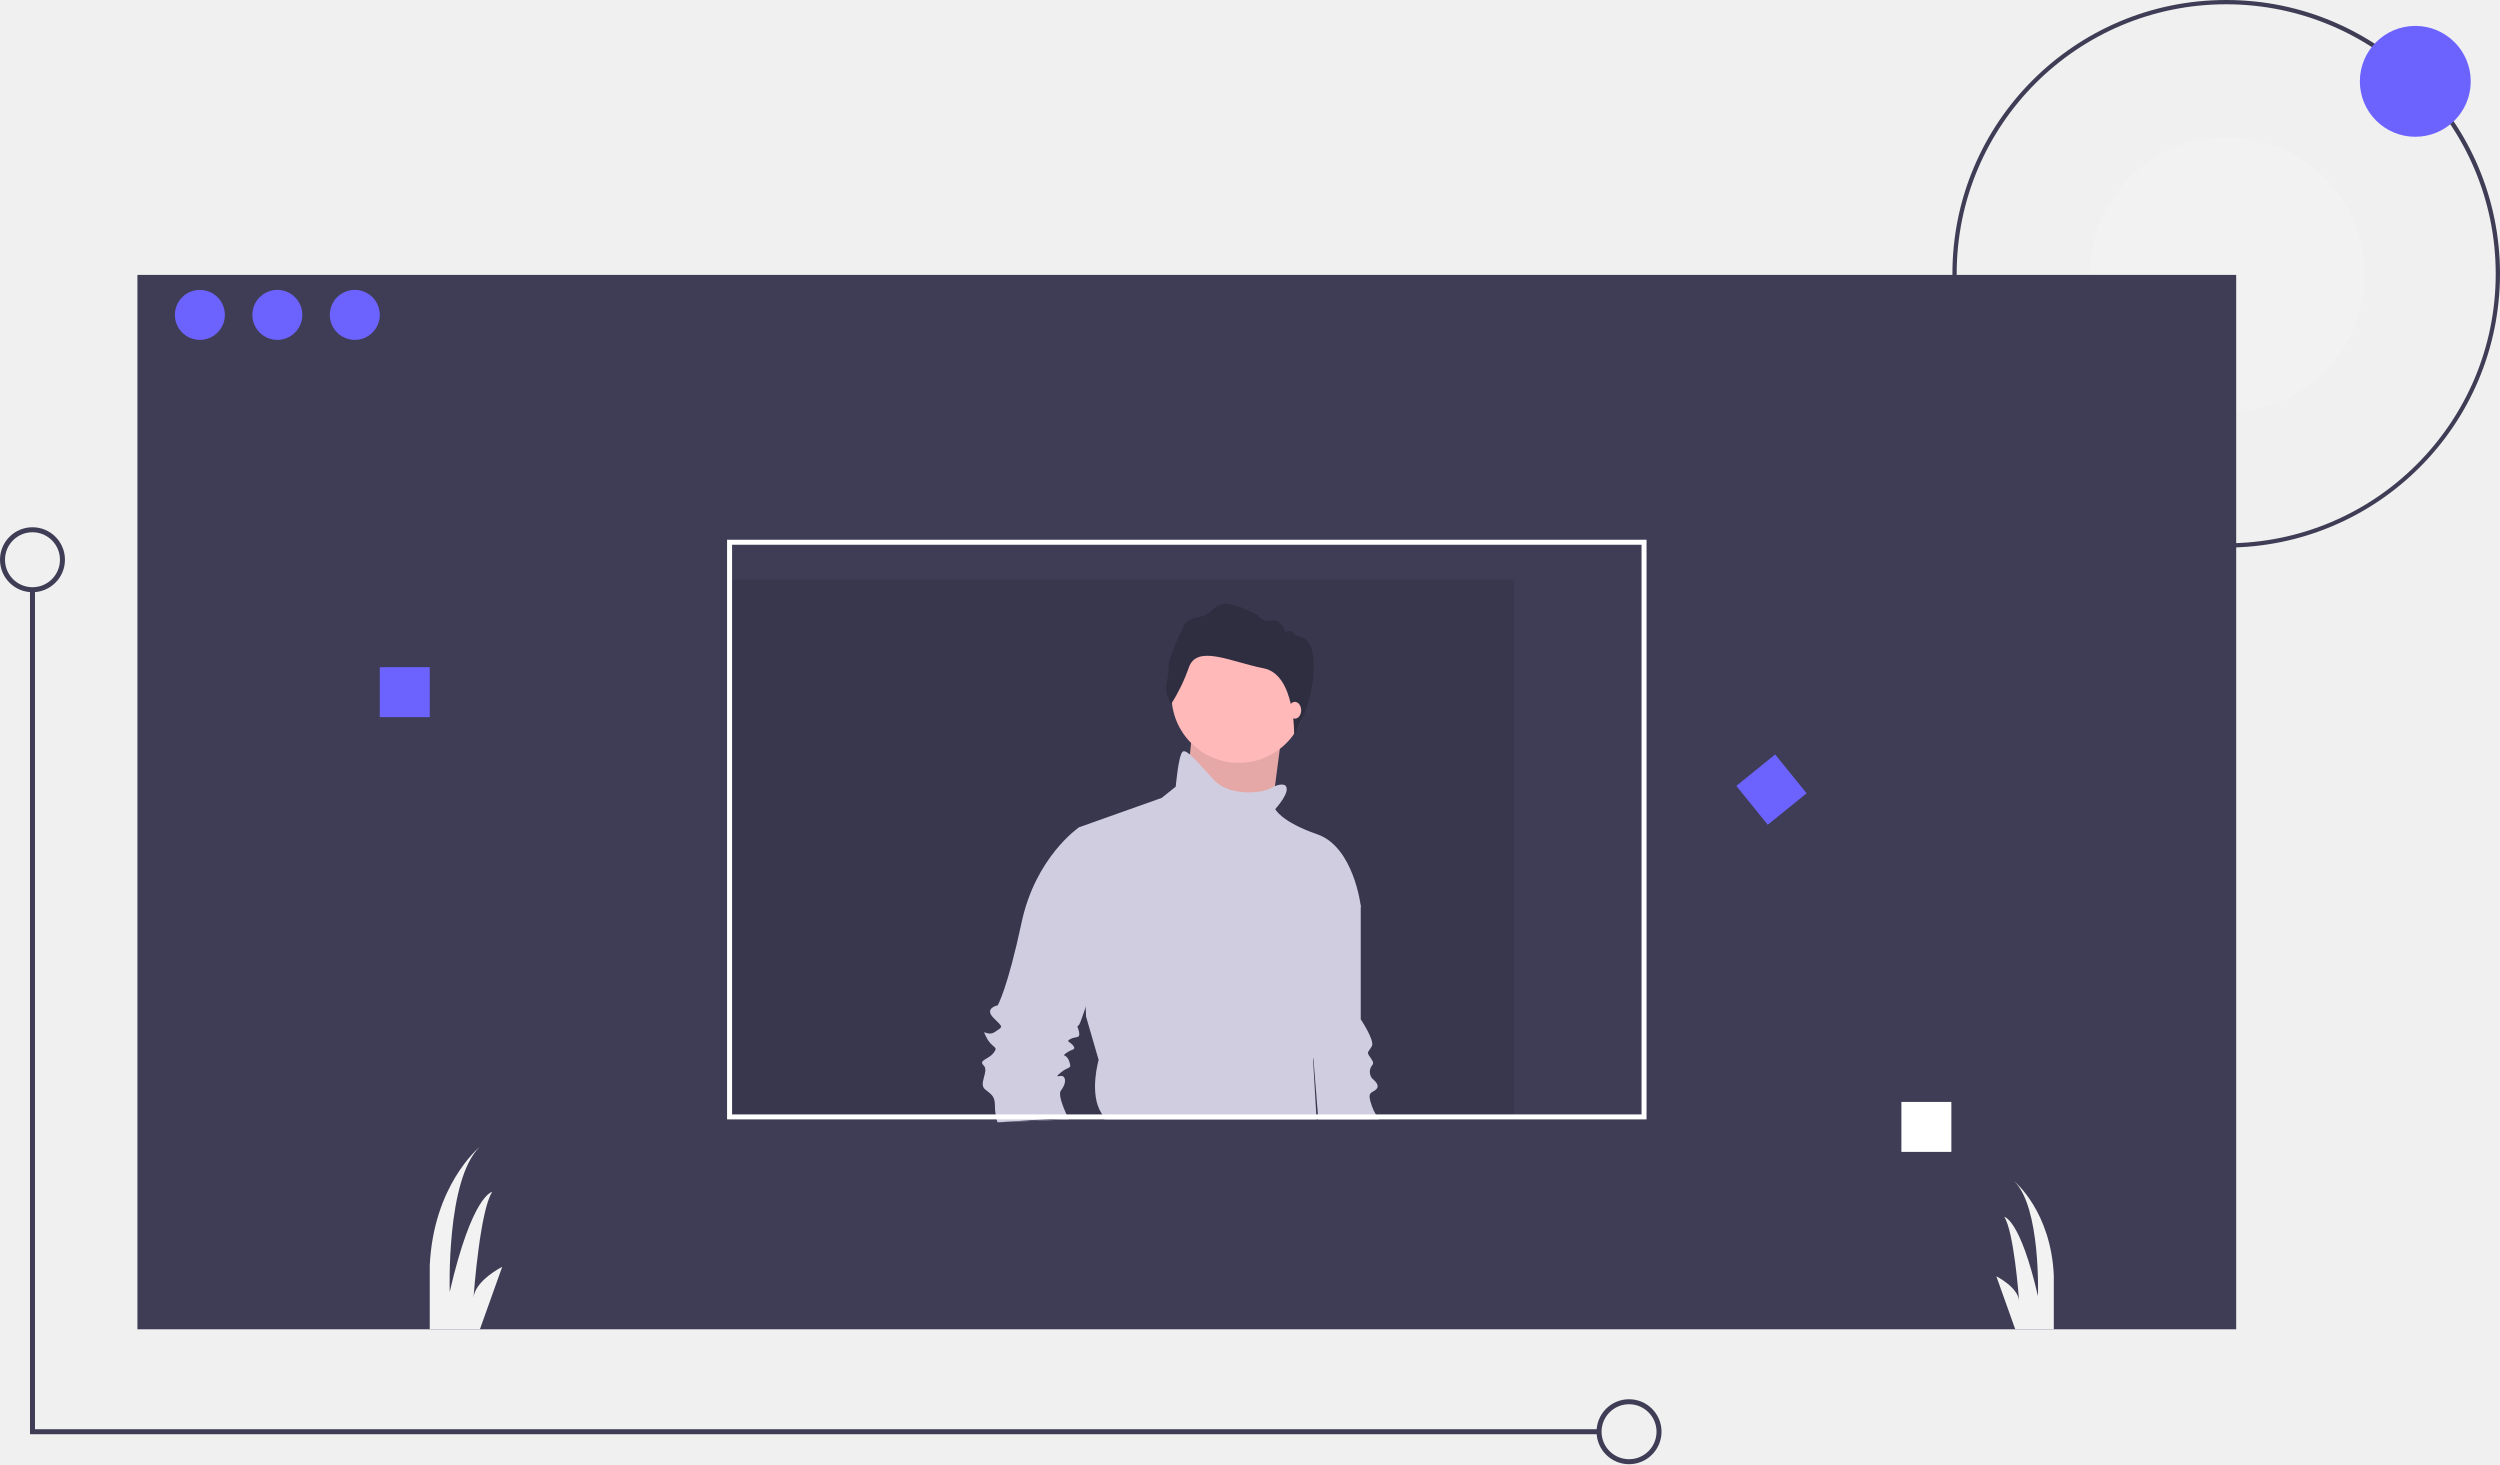
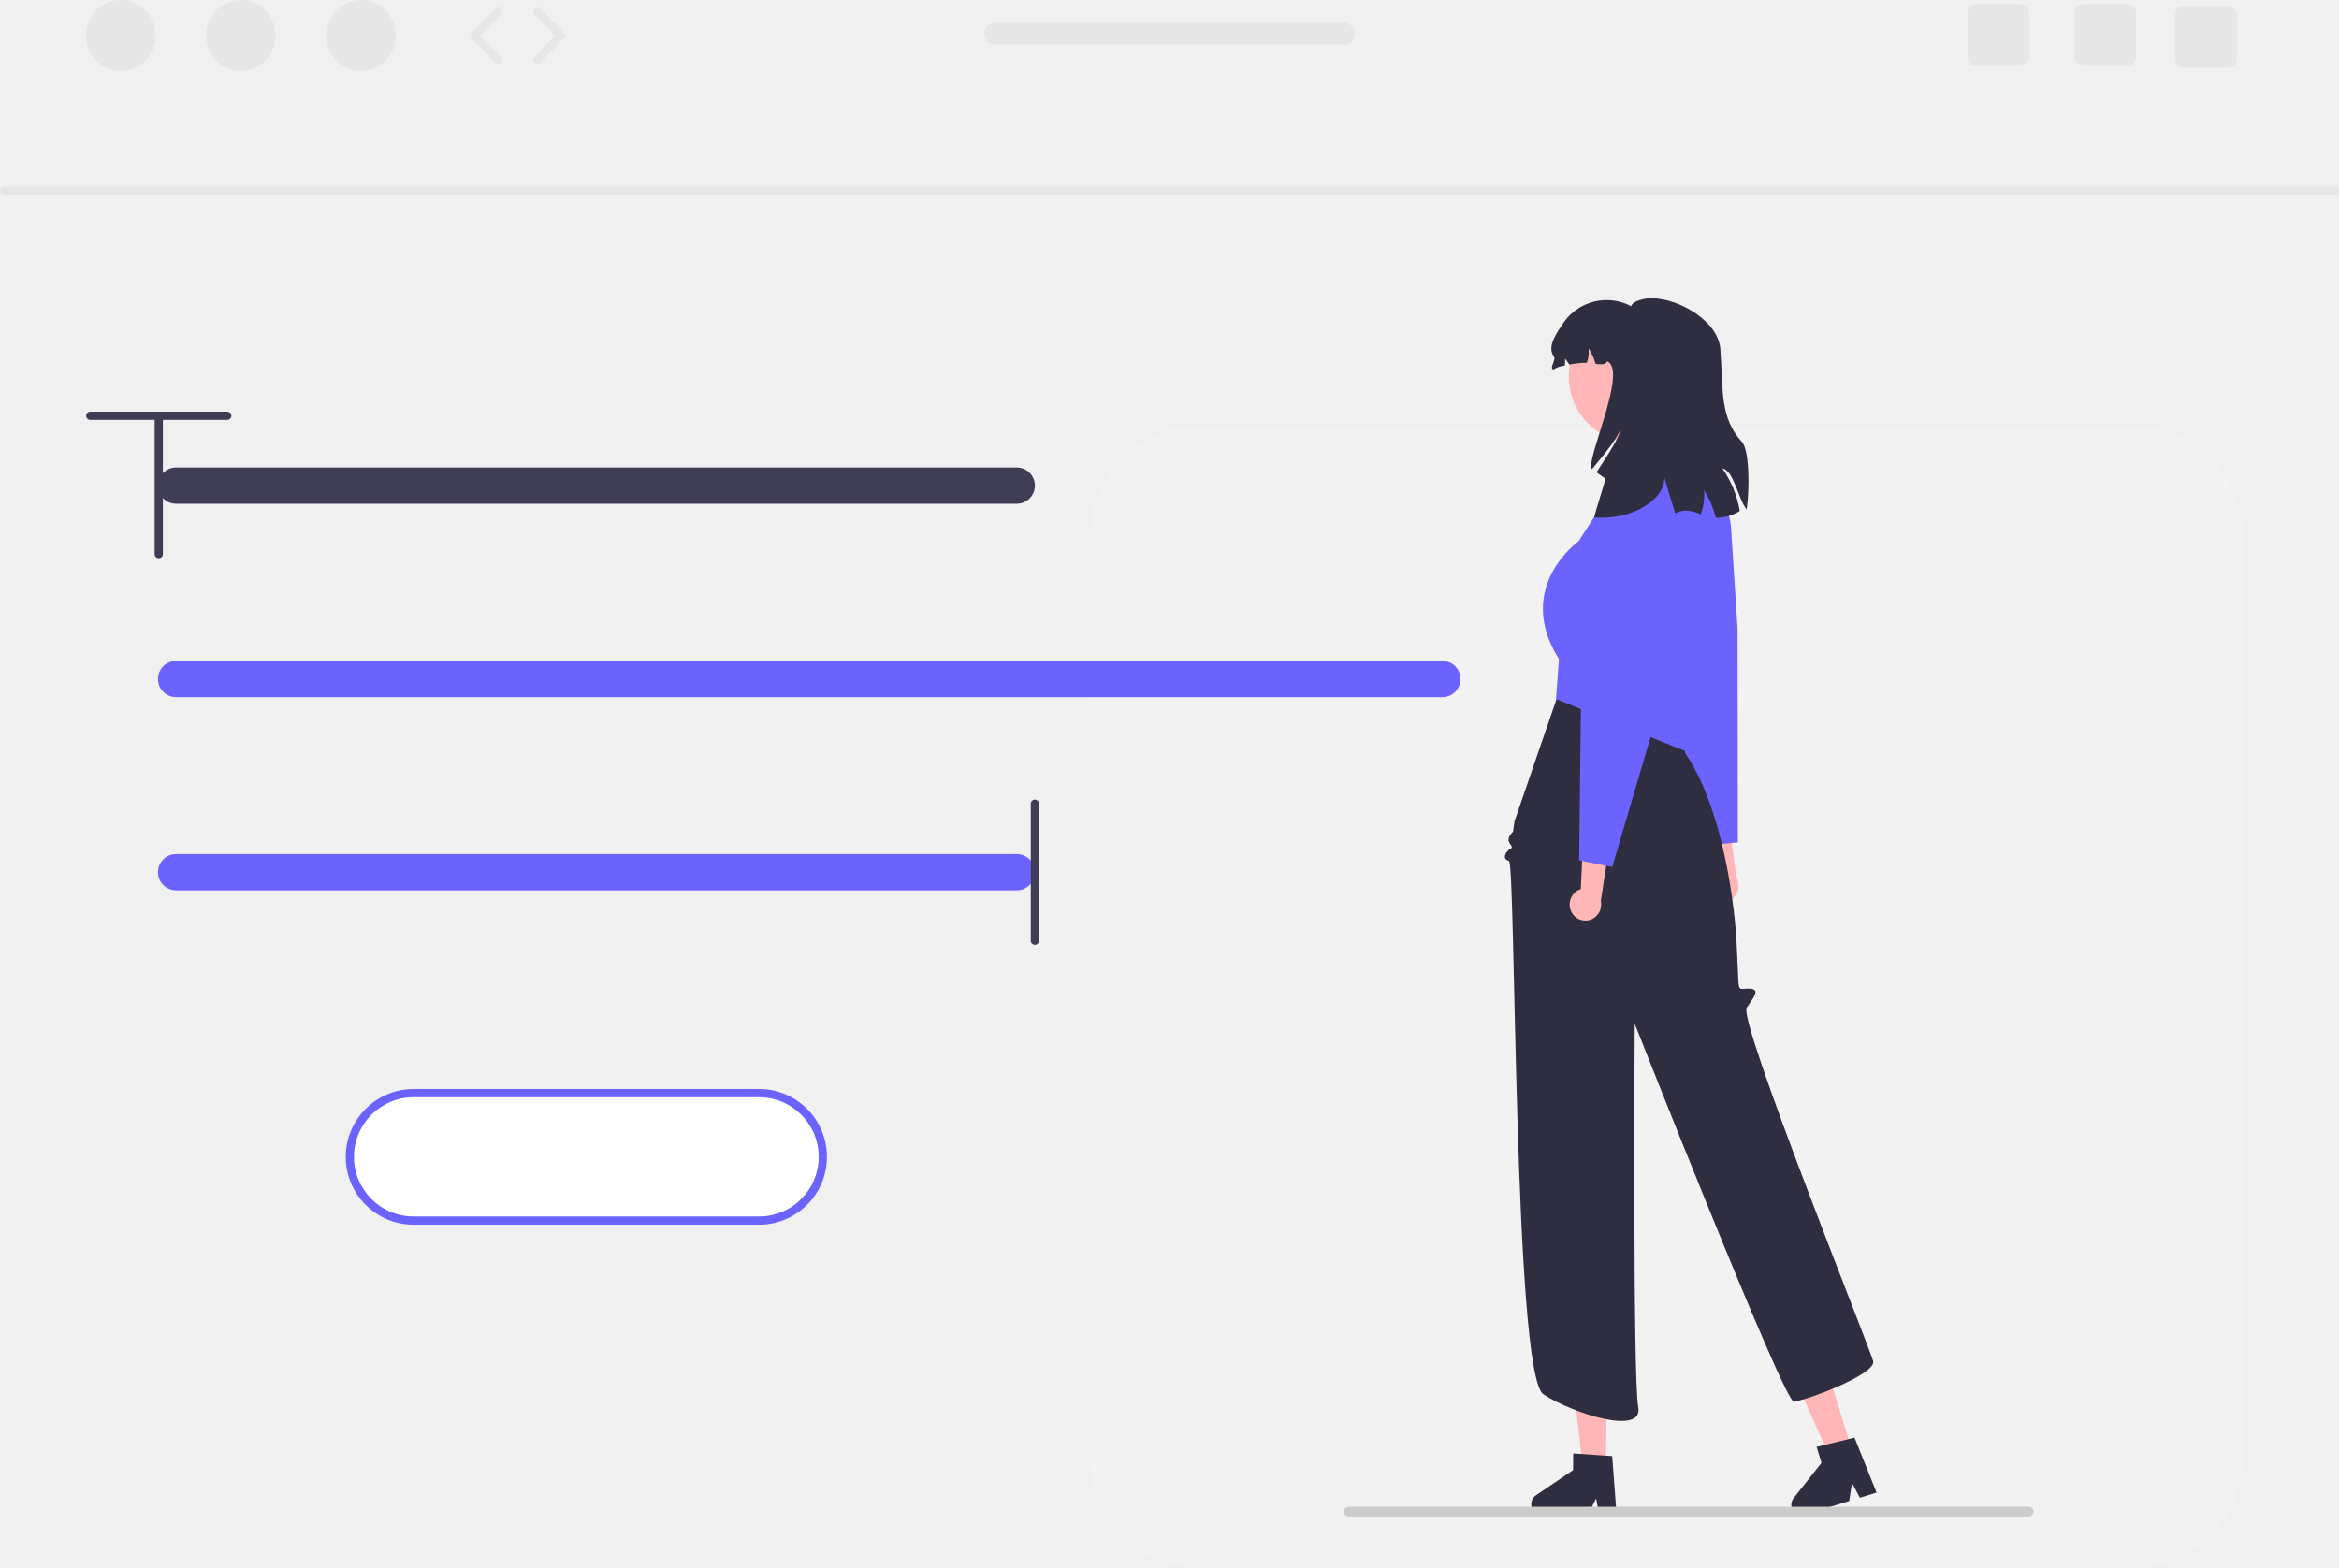
- <svg xmlns="http://www.w3.org/2000/svg" id="e07c9319-842b-449a-9f57-029d5804b779" data-name="Layer 1" width="1168.75" height="684.517" viewBox="0 0 1168.75 684.517">
-   <path d="M1056.375,363.742a128,128,0,1,1,128-128A128.145,128.145,0,0,1,1056.375,363.742Zm0-254a126,126,0,1,0,126,126A126.143,126.143,0,0,0,1056.375,109.742Z" transform="translate(-15.625 -107.7417)" fill="#3f3d56" />
-   <circle cx="1041.179" cy="128.367" r="64.273" fill="#f2f2f2" />
-   <rect x="64.244" y="128.517" width="981.176" height="492.924" fill="#3f3d56" />
-   <rect x="339.908" y="271.021" width="367.941" height="252.303" opacity="0.1" />
-   <circle cx="1129.149" cy="38.028" r="25.917" fill="#6c63ff" />
-   <circle cx="93.445" cy="147.206" r="11.681" fill="#6c63ff" />
-   <circle cx="129.655" cy="147.206" r="11.681" fill="#6c63ff" />
-   <circle cx="165.866" cy="147.206" r="11.681" fill="#6c63ff" />
-   <rect x="177.546" y="311.903" width="23.361" height="23.361" fill="#6c63ff" />
-   <rect x="888.899" y="515.147" width="23.361" height="23.361" fill="#fff" />
-   <rect x="832.104" y="465.199" width="23.361" height="23.361" transform="translate(-127.7592 529.1579) rotate(-38.97687)" fill="#6c63ff" />
-   <polygon points="747.563 670.5 14.017 670.5 14.017 275.693 16.353 275.693 16.353 668.164 747.563 668.164 747.563 670.5" fill="#3f3d56" />
-   <path d="M777.205,792.258a15.185,15.185,0,1,1,15.185-15.185A15.202,15.202,0,0,1,777.205,792.258Zm0-28.034a12.849,12.849,0,1,0,12.849,12.849A12.863,12.863,0,0,0,777.205,764.225Z" transform="translate(-15.625 -107.7417)" fill="#3f3d56" />
-   <path d="M30.81,384.603a15.185,15.185,0,1,1,15.185-15.185A15.202,15.202,0,0,1,30.81,384.603Zm0-28.034a12.849,12.849,0,1,0,12.849,12.849A12.863,12.863,0,0,0,30.81,356.569Z" transform="translate(-15.625 -107.7417)" fill="#3f3d56" />
-   <path d="M250.407,699.981l-10.431,29.202H216.533V699.397c1.729-37.366,22.696-54.934,23.35-55.472-15.757,15.197-14.005,67.736-14.005,67.736,10.513-45.555,19.857-46.723,19.857-46.723-5.653,8.492-8.574,47.12-8.749,49.526C237.686,706.347,250.407,699.981,250.407,699.981Z" transform="translate(-15.625 -107.7417)" fill="#f2f2f2" />
-   <path d="M975.776,703.952v25.23H957.753l-8.842-24.775S958.991,709.454,959.552,715.89c-.14-1.986-2.453-32.542-6.938-39.27,0,0,7.417.923,15.757,37.051,0,0,1.378-41.665-11.108-53.719C957.788,660.383,974.41,674.307,975.776,703.952Z" transform="translate(-15.625 -107.7417)" fill="#f2f2f2" />
-   <path d="M660.34,631.06H631.93l-.19-2.33-2.07-25.97v-.01l-2.15-27,13.11-55.69,11.14,11.14V584.27s6.55,9.83,5.24,12.45-2.62,2.62-1.31,4.58c1.31,1.97,2.62,3.28,1.31,4.59a4.92,4.92,0,0,0,0,5.9c1.31,1.31,3.93,3.27,1.96,5.24-1.96,1.96-4.58.65-1.96,7.86a23.001,23.001,0,0,0,1.8,3.84A25.502,25.502,0,0,0,660.34,631.06Z" transform="translate(-15.625 -107.7417)" fill="#d0cde1" />
-   <polygon points="557.189 343.847 553.258 383.159 593.225 389.056 596.173 366.452 599.122 343.847 557.189 343.847" fill="#ffb9b9" />
-   <polygon points="557.189 343.847 553.258 383.159 593.225 389.056 596.173 366.452 599.122 343.847 557.189 343.847" opacity="0.1" />
-   <circle cx="579.138" cy="325.174" r="31.45" fill="#ffb9b9" />
-   <path d="M515.29,631.06c-.11-.23-.23-.47-.35-.73-.23-.49-.48-1.02-.75-1.6-1.74-3.88-3.87-9.4-2.64-11.05,1.97-2.62,2.62-5.24,1.31-6.55s-5.24,1.31-1.31-1.97c3.93-3.27,5.24-1.31,3.93-5.24s-3.93-1.96-1.31-3.93c2.62-1.96,4.59-1.31,3.28-3.27-1.31-1.97-3.93-1.97-1.31-3.28s4.59,0,3.93-3.28c-.66-3.27-1.31-1.96,0-3.27.34-.34,1.53-3.64,3.12-8.35,4.45-13.31,11.95-37.86,11.95-38.83,0-1.31-10.48-42.58-10.48-42.58l-4.59-2.63s-20.31,13.76-26.86,44.56c-6.56,30.79-11.14,38.66-11.14,38.66s-6.55,1.31-1.97,5.89c4.59,4.59,4.59,3.93.66,6.55s-6.55-2.62-3.93,2.62c2.62,5.25,5.89,3.94,3.27,7.21-2.62,3.28-7.2,3.28-4.58,5.9s-2.62,8.52.65,11.14c3.28,2.62,4.59,3.27,4.59,7.86a24.268,24.268,0,0,0,.31,3.84,19.597,19.597,0,0,0,.48,2.33c.15.61.3,1.07.4,1.36Z" transform="translate(-15.625 -107.7417)" fill="#d0cde1" />
-   <polygon points="499.665 523.318 502.335 523.318 502.475 522.388 499.315 522.588 487.825 523.318 466.325 524.678 499.665 523.318" fill="#3f3d56" />
-   <path d="M529.24,603.27l-5.89-20.31-.16-4.42-3.12-84.04,38.66-13.75L565.28,475.5s1.31-15.07,3.28-16.38c.71-.47,1.85.08,3.36,1.36,2.65,2.25,6.45,6.74,11.05,11.75,7.21,7.86,22.28,6.55,26.86,3.93a15.468,15.468,0,0,1,1.83-.91c3.29-1.36,4.72-.4,4.72-.4,3.28,2.62-4.58,11.14-4.58,11.14s2.62,5.89,19.65,11.79c17.04,5.9,20.32,33.42,20.32,33.42s-20.32,55.03-19.66,58.96c.56,3.37-1.76,10.59-2.44,12.59v.01c-.11.32-.18.51-.18.51l1.49,25.46.14,2.33H532.01a13.478,13.478,0,0,0-1.11-2.33c-.11-.18-.23-.37-.35-.56C524.66,618.99,529.24,603.27,529.24,603.27Z" transform="translate(-15.625 -107.7417)" fill="#d0cde1" />
-   <path d="M563.095,436.944s-3.266-4.899-2.01-10.174a30.837,30.837,0,0,0,.879-9.17s2.638-8.542,5.276-13.315,1.382-6.783,9.672-8.29,4.899-12.31,26.755-.628a6.41,6.41,0,0,0,6.657,2.512c4.522-.879,6.155,5.401,6.155,5.401s3.015-1.759,4.145.754,9.191-1.508,9.191,15.45-9.173,32.105-9.173,32.105.672-28.524-14.275-31.414-31.026-11.305-34.92-.502A82.35,82.35,0,0,1,563.095,436.944Z" transform="translate(-15.625 -107.7417)" fill="#2f2e41" />
-   <ellipse cx="605.346" cy="332.054" rx="2.948" ry="3.931" fill="#ffb9b9" />
-   <path d="M355.53,360.07V631.06H785.38V360.07ZM783.05,628.73H357.87V362.41H783.05Z" transform="translate(-15.625 -107.7417)" fill="#fff" />
+ <svg xmlns="http://www.w3.org/2000/svg" id="a956c62c-f7d6-42a2-8e3e-8cc6b4876cda" data-name="Layer 1" width="568.73" height="381.18" viewBox="0 0 568.73 381.18">
+   <path d="M883.025,306.463H316.295a1,1,0,0,1,0-2H883.025a1,1,0,0,1,0,2Z" transform="translate(-315.2946 -259.1524)" fill="#e6e6e6" />
+   <ellipse cx="29.355" cy="8.645" rx="8.457" ry="8.645" fill="#e6e6e6" />
+   <ellipse cx="58.569" cy="8.645" rx="8.457" ry="8.645" fill="#e6e6e6" />
+   <ellipse cx="87.782" cy="8.645" rx="8.457" ry="8.645" fill="#e6e6e6" />
+   <path d="M436.388,274.63a.997.997,0,0,1-.715-.301l-5.706-5.833a1.0 1,0,0,1,0-1.398l5.706-5.833a1,1,0,0,1,1.43,1.398l-5.022,5.133,5.022,5.134a1,1,0,0,1-.715,1.699Z" transform="translate(-315.2946 -259.1524)" fill="#e6e6e6" />
+   <path d="M445.977,274.63a1,1,0,0,1-.715-1.699l5.021-5.134-5.021-5.133a1,1,0,0,1,1.43-1.398l5.706,5.833a1.0 1,0,0,1,0,1.398l-5.706,5.833A.997.997,0,0,1,445.977,274.63Z" transform="translate(-315.2946 -259.1524)" fill="#e6e6e6" />
+   <path d="M832.487,260.153h-10.61a2.189,2.189,0,0,0-2.19,2.19v10.62a2.189,2.189,0,0,0,2.19,2.19h10.61a2.198,2.198,0,0,0,2.2-2.19v-10.62A2.198,2.198,0,0,0,832.487,260.153Z" transform="translate(-315.2946 -259.1524)" fill="#e6e6e6" />
+   <path d="M806.487,260.153h-10.61a2.189,2.189,0,0,0-2.19,2.19v10.62a2.189,2.189,0,0,0,2.19,2.19h10.61a2.198,2.198,0,0,0,2.2-2.19v-10.62A2.198,2.198,0,0,0,806.487,260.153Z" transform="translate(-315.2946 -259.1524)" fill="#e6e6e6" />
+   <path d="M856.987,260.653h-10.61a2.189,2.189,0,0,0-2.19,2.19v10.62a2.189,2.189,0,0,0,2.19,2.19h10.61a2.198,2.198,0,0,0,2.2-2.19v-10.62A2.198,2.198,0,0,0,856.987,260.653Z" transform="translate(-315.2946 -259.1524)" fill="#e6e6e6" />
+   <path d="M642.065,264.693h-84.81a2.67,2.67,0,1,0,0,5.34h84.81a2.67,2.67,0,0,0,0-5.34Z" transform="translate(-315.2946 -259.1524)" fill="#e6e6e6" />
+   <path d="M499.865,524.953h-84a15.5,15.5,0,1,0,0,31h84a15.5,15.5,0,0,0,0-31Z" transform="translate(-315.2946 -259.1524)" fill="#fff" />
+   <path d="M499.865,556.953h-84a16.5,16.5,0,0,1,0-33h84a16.5,16.5,0,0,1,0,33Zm-84-31a14.5,14.5,0,0,0,0,29h84a14.5,14.5,0,0,0,0-29Z" transform="translate(-315.2946 -259.1524)" fill="#6c63ff" />
+   <rect x="264.928" y="103.589" width="280.481" height="277.59" rx="26.744" fill="#f2f2f2" />
+   <path d="M731.403,477.235a3.971,3.971,0,0,1,.171-5.536,3.808,3.808,0,0,1,.494-.391l-3.347-13.442,6.223-4.098,2.593,18.91a3.96,3.96,0,0,1-.708,4.782,3.789,3.789,0,0,1-5.357-.149Q731.438,477.274,731.403,477.235Z" transform="translate(-315.2946 -259.1524)" fill="#ffb6b6" />
+   <path d="M737.854,463.983l-8.163.758-12.121-42.633c-.035-.118-3.624-12.091-7.25-13.964-1.35-.697-1.845-1.114-1.826-1.537.02-.437.569-.659,1.327-.966a8.532,8.532,0,0,0,2.139-1.128c1.654-1.307.927-2.567-.08-4.31-.195-.338-.398-.69-.593-1.058-.574-1.086.068-5.702,1.906-13.719a11.63,11.63,0,0,1,10.32-9.001h0a11.656,11.656,0,0,1,12.673,10.859l1.594,24.689Z" transform="translate(-315.2946 -259.1524)" fill="#6c63ff" />
+   <polygon points="390.503 356.676 384.825 356.629 382.311 334.216 390.692 334.287 390.503 356.676" fill="#ffb6b6" />
+   <path d="M687.61,624.858a2.542,2.542,0,0,0,2.517,2.561l11.29.094,1.976-4.006.726,4.027,4.26.039-1.076-14.361-1.482-.099-6.045-.417-1.95-.131-.034,4.063-9.069,6.151A2.538,2.538,0,0,0,687.61,624.858Z" transform="translate(-315.2946 -259.1524)" fill="#2f2e41" />
+   <polygon points="450.286 352.528 444.859 354.196 435.697 333.588 443.708 331.126 450.286 352.528" fill="#ffb6b6" />
+   <path d="M750.967,625.778a2.542,2.542,0,0,0,3.173,1.682l10.791-3.318.675-4.416,1.907,3.62,4.073-1.249-5.361-13.367-1.443.353-5.889,1.427-1.899.464,1.194,3.884-6.789,8.602A2.538,2.538,0,0,0,750.967,625.778Z" transform="translate(-315.2946 -259.1524)" fill="#2f2e41" />
+   <path d="M694.376,427.374l-10.836,31.491-.358,2.52c-2.73,2.592.7,3.446-.586,4.13s-2.151,2.6-.418,2.943,1.054,124.987,8.424,129.756,24.385,10.064,23.031,3.081-.858-93.223-.858-93.223,36.179,91.819,38.652,91.848,20.15-6.611,19.332-9.794-32.924-82.895-30.744-85.961,3.009-4.398.86-4.599-2.784.978-2.9-1.996-.487-10.308-.487-10.308-1.557-29.004-12.458-45.028l-.93-9.521Z" transform="translate(-315.2946 -259.1524)" fill="#2f2e41" />
+   <path d="M721.448,367.25l-14.37,2.046-.867,10.405-7.091,11.092s-15.762,11.092-4.769,28.615l-.713,9.718L729.189,443.434l3.421-62.332Z" transform="translate(-315.2946 -259.1524)" fill="#6c63ff" />
+   <path d="M697.355,480.829a3.971,3.971,0,0,1,1.739-5.258,3.809,3.809,0,0,1,.585-.234l.616-13.839,7.132-2.158-2.894,18.866a3.96,3.96,0,0,1-2.039,4.383,3.789,3.789,0,0,1-5.093-1.667Q697.378,480.876,697.355,480.829Z" transform="translate(-315.2946 -259.1524)" fill="#ffb6b6" />
+   <path d="M707.311,469.959l-8.041-1.596.51-44.32c0-.123-.035-12.622-2.978-15.45-1.096-1.053-1.452-1.593-1.313-1.993.144-.413.733-.47,1.547-.548a8.533,8.533,0,0,0,2.372-.473c1.958-.783,1.619-2.197,1.15-4.154-.091-.38-.186-.775-.267-1.183-.241-1.205,1.687-5.447,5.731-12.609a11.63,11.63,0,0,1,12.454-5.693h0a11.656,11.656,0,0,1,9.06,14.016l-5.496,24.122Z" transform="translate(-315.2946 -259.1524)" fill="#6c63ff" />
+   <circle cx="397.526" cy="91.662" r="16.057" fill="#ffb6b6" />
+   <path d="M734.1,373.08a25.353,25.353,0,0,1,4.22,10.32,10.659,10.659,0,0,1-5.82,1.68c-.07-.27-.14-.54-.22-.81a23.172,23.172,0,0,0-2.64-5.93,13.959,13.959,0,0,1-.79,5.86,10.284,10.284,0,0,0-3.45-.89,6.268,6.268,0,0,0-2.8.66c-1.01-3.35-1.94-6.43-2.6-8.64-.02,5.54-8.14,10.37-17,9.67-.32-.2,2.89-9.31,2.58-9.52-.71-.47-1.4-.98-2.09-1.48,2.9-4.48,6.05-9.28,5.51-10,.04.89-3.14,5.17-6.6,9.21-1.92-1.41,8.99-24.35,3.6-26.21-.09.81-1.28.81-2.73.64a14.796,14.796,0,0,0-1.69-3.79,8.902,8.902,0,0,1-.42,3.51,20.442,20.442,0,0,0-4.26.45,13.65,13.65,0,0,0-1.07-1.46,8.692,8.692,0,0,1-.05,1.69A6.751,6.751,0,0,0,693,349c-1.12-.41.79-2.26.09-3.22-1.78-2.4.86-5.9,2.53-8.38a12.734,12.734,0,0,1,16.29-3.79c.24-.83,1.47-1.38,3.05-1.75a8.274,8.274,0,0,1,2.04-.19c6.8.12,16.24,5.73,16.61,12.52.03.68.08,1.42.13,2.21.48,7.6-.11,14.61,5.08,20.17,1.88,2.01,1.9,11.53,1.18,16.43C738.13,381.03,736.8,373.37,734.1,373.08Z" transform="translate(-315.2946 -259.1524)" fill="#2f2e41" />
+   <path d="M642.082,626.728a1.186,1.186,0,0,0,1.19,1.19h165.29a1.19,1.19,0,0,0,0-2.38h-165.29A1.187,1.187,0,0,0,642.082,626.728Z" transform="translate(-315.2946 -259.1524)" fill="#ccc" />
+   <path d="M562.523,381.644H358.117a4.408,4.408,0,1,1,0-8.816H562.523a4.408,4.408,0,0,1,0,8.816Z" transform="translate(-315.2946 -259.1524)" fill="#3f3d56" />
+   <path d="M562.523,475.644H358.117a4.408,4.408,0,1,1,0-8.816H562.523a4.408,4.408,0,0,1,0,8.816Z" transform="translate(-315.2946 -259.1524)" fill="#6c63ff" />
+   <path d="M665.997,428.675H358.117a4.408,4.408,0,1,1,0-8.816H665.997a4.408,4.408,0,0,1,0,8.816Z" transform="translate(-315.2946 -259.1524)" fill="#6c63ff" />
+   <path d="M566.931,488.89a1,1,0,0,1-1-1V454.583a1,1,0,0,1,2,0v33.307A1,1,0,0,1,566.931,488.89Z" transform="translate(-315.2946 -259.1524)" fill="#3f3d56" />
+   <path d="M336.248,360.252a1,1,0,0,1,1-1H370.554a1,1,0,0,1,0,2H337.248A1,1,0,0,1,336.248,360.252Z" transform="translate(-315.2946 -259.1524)" fill="#3f3d56" />
+   <path d="M353.901,394.89a1,1,0,0,1-1-1V360.583a1,1,0,0,1,2,0v33.307A1,1,0,0,1,353.901,394.89Z" transform="translate(-315.2946 -259.1524)" fill="#3f3d56" />
</svg>
